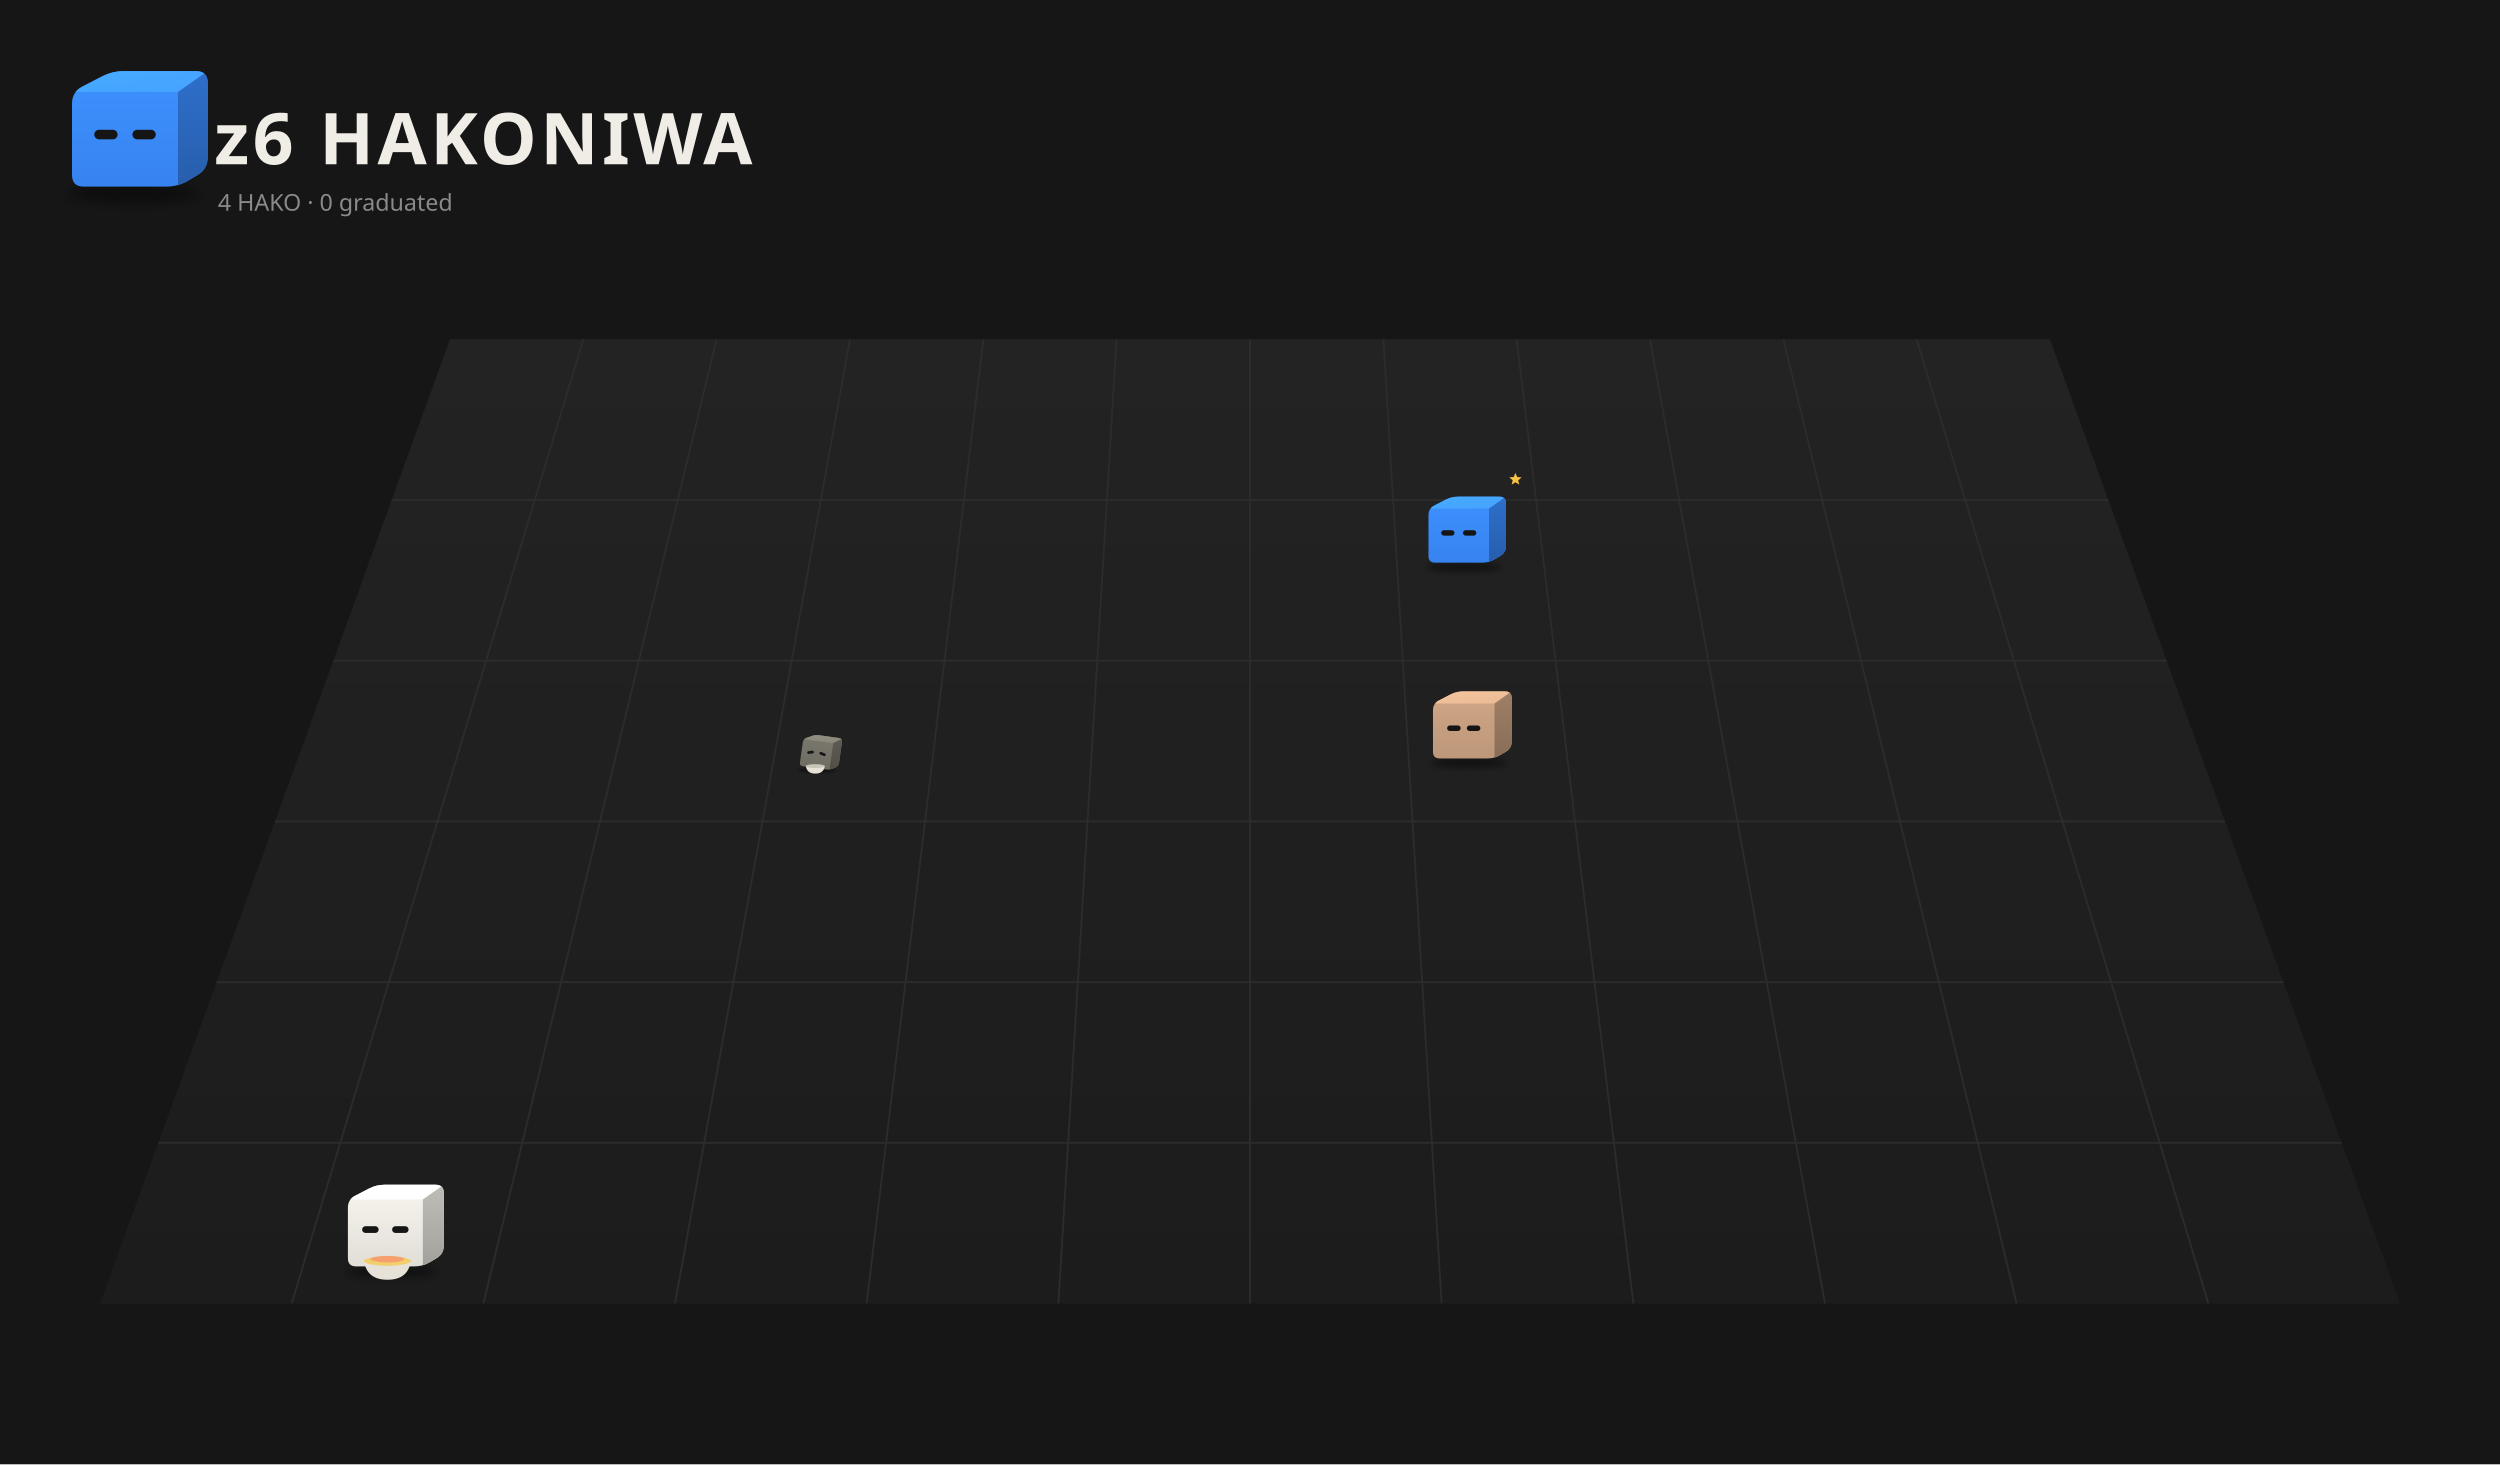
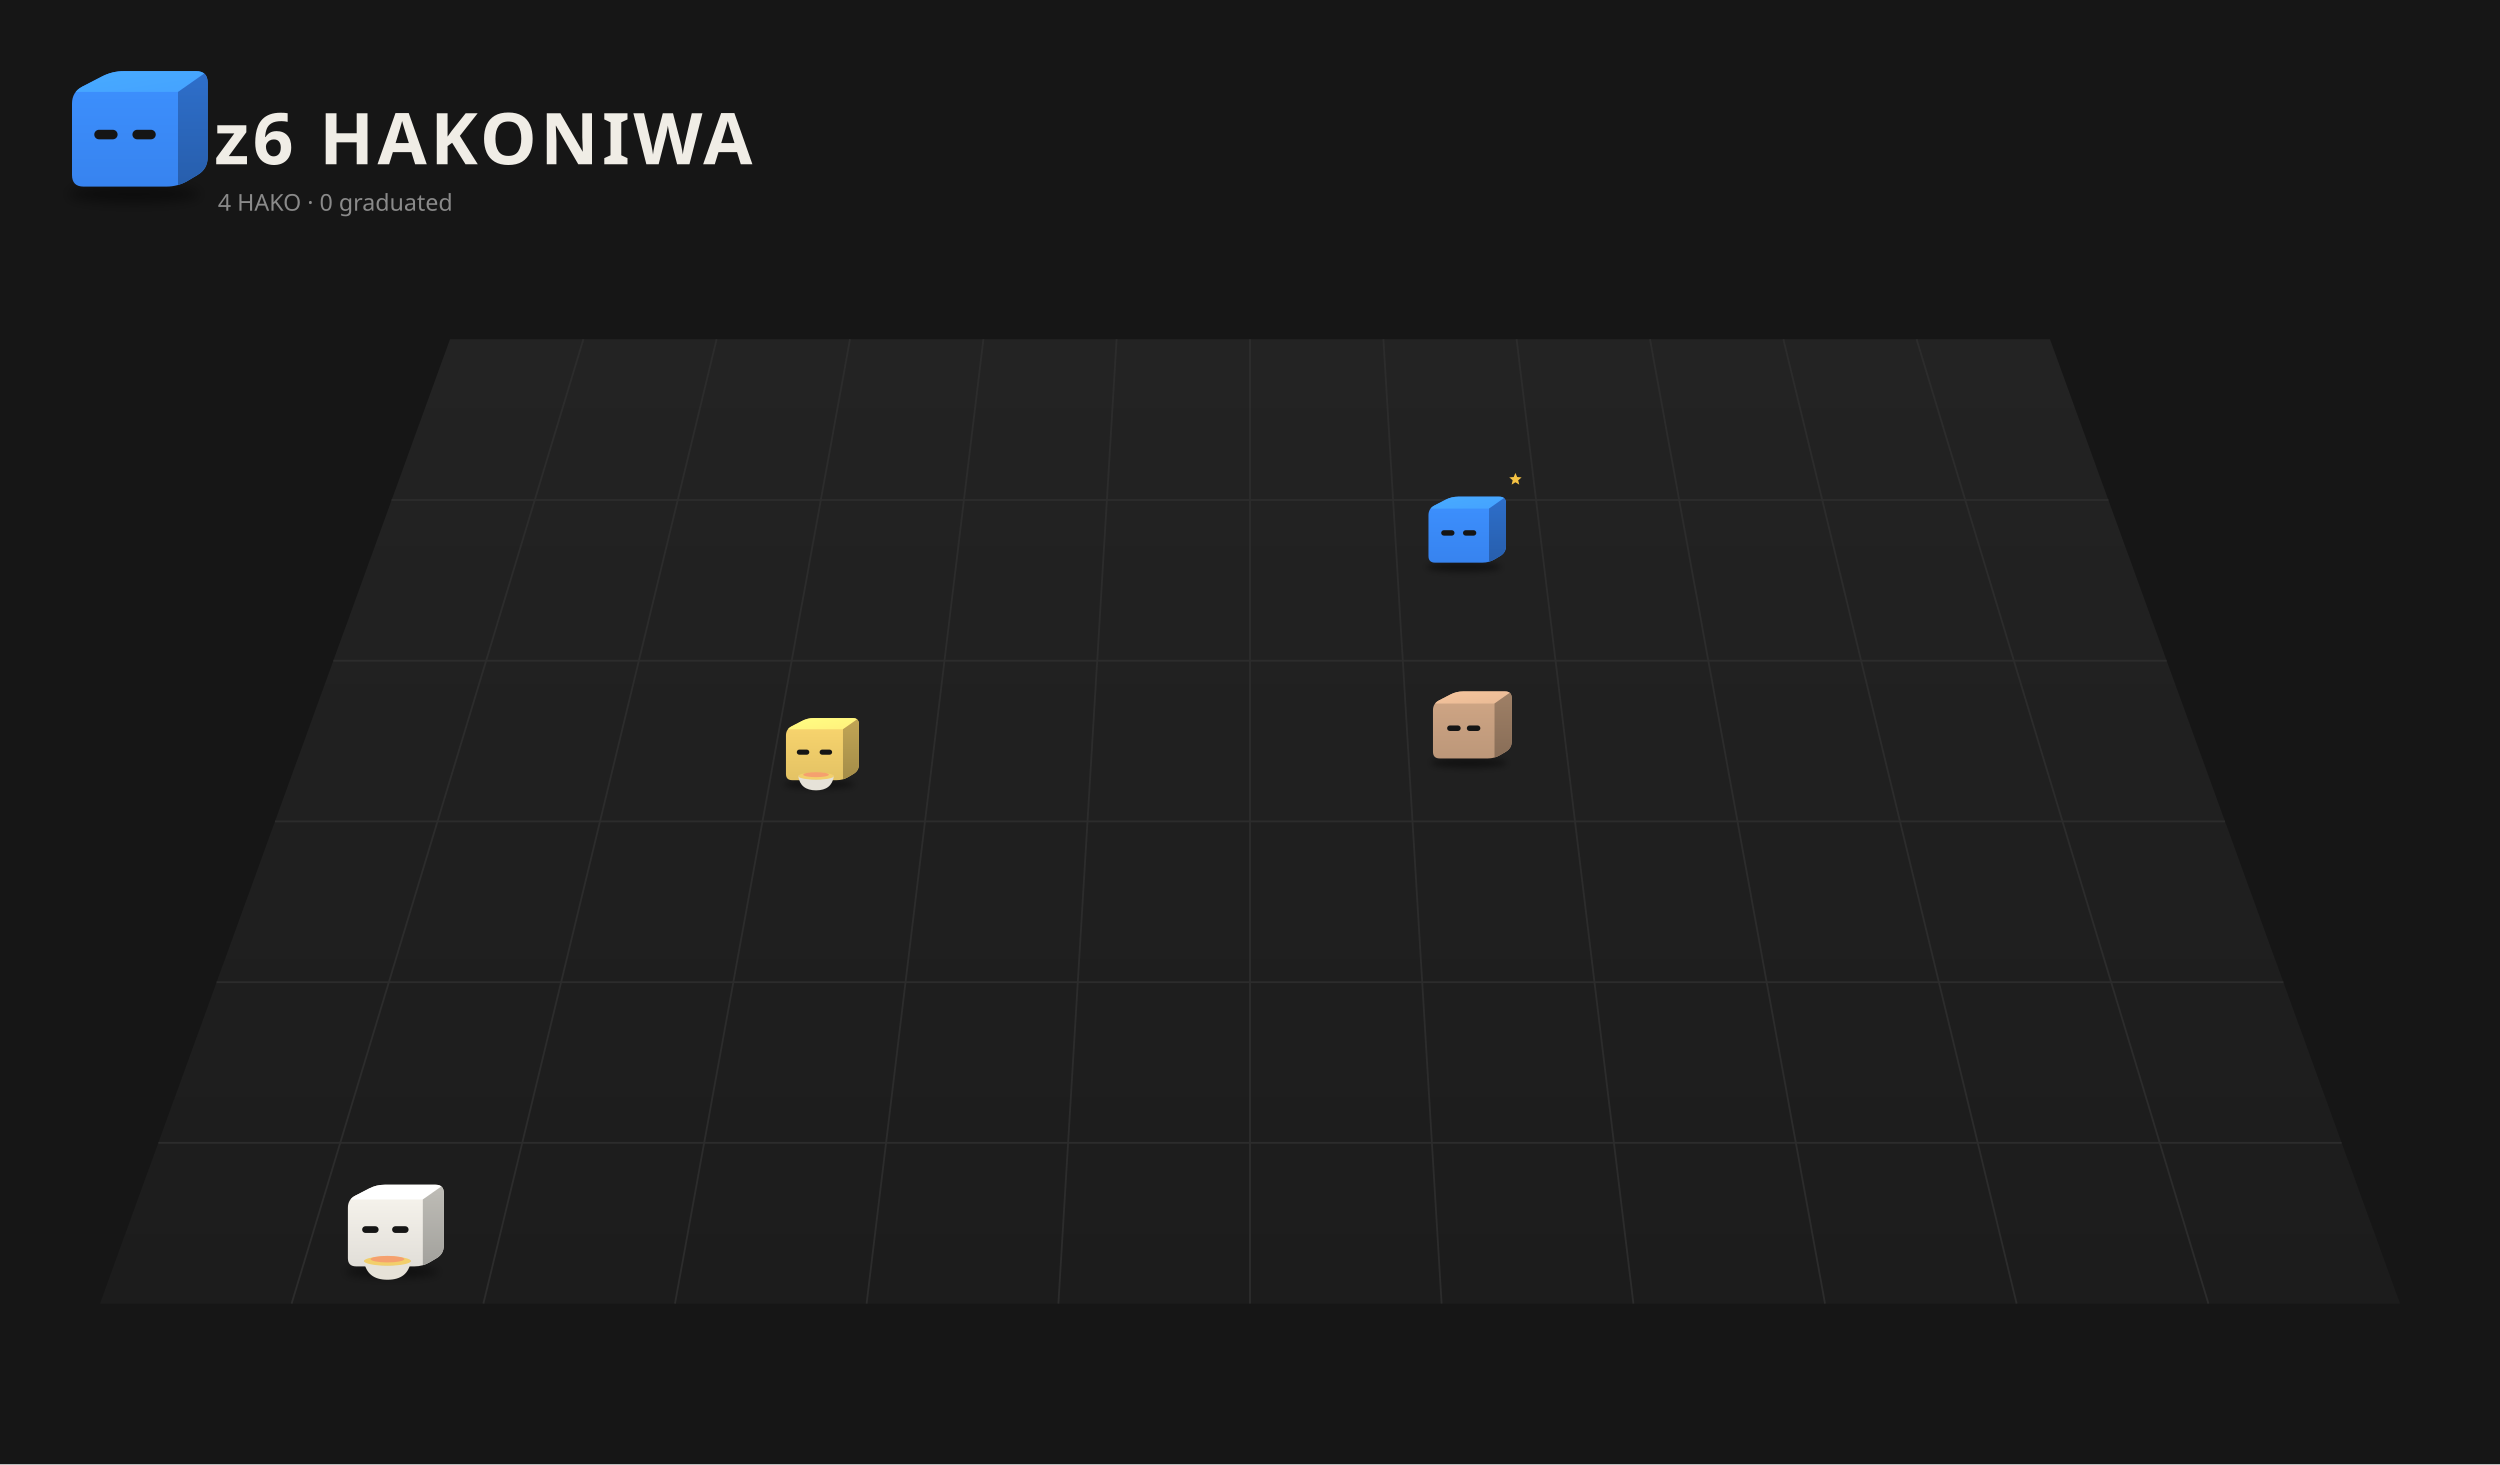
<svg xmlns="http://www.w3.org/2000/svg" viewBox="0 0 1400 820" width="1400" height="820">
  <rect width="1400" height="820" fill="#161616" />
  <defs>
    <linearGradient id="fl1" x1="0" y1="0" x2="0" y2="1">
      <stop offset="0" stop-color="#232323" />
      <stop offset="1" stop-color="#1c1c1c" />
    </linearGradient>
    <filter id="sh2" x="-30%" y="-80%" width="160%" height="260%">
      <feGaussianBlur stdDeviation="3.18" />
    </filter>
    <clipPath id="clip3">
      <path d="M46.85,104.50 Q40.32,104.50 40.32,97.97 L40.32,58.03 Q40.32,51.50 46.12,48.50 L57.08,42.84 Q62.88,39.84 69.41,39.84 L109.77,39.84 Q116.30,39.84 116.30,46.37 L116.30,88.06 Q116.30,94.59 110.69,97.93 L105.29,101.16 Q99.68,104.50 93.15,104.50 Z" />
    </clipPath>
    <linearGradient id="gt4" x1="0" y1="0" x2="1" y2="1">
      <stop offset="0" stop-color="#48abff" />
      <stop offset="1" stop-color="#44a2ff" />
    </linearGradient>
    <linearGradient id="gs5" x1="0" y1="0" x2="0" y2="1">
      <stop offset="0" stop-color="#2e6fcb" />
      <stop offset="1" stop-color="#275eac" />
    </linearGradient>
    <linearGradient id="gf6" x1="0" y1="0" x2="0" y2="1">
      <stop offset="0" stop-color="#3d91ff" />
      <stop offset="1" stop-color="#3783ef" />
    </linearGradient>
    <filter id="sh7" x="-30%" y="-80%" width="160%" height="260%">
      <feGaussianBlur stdDeviation="3.46" />
    </filter>
    <clipPath id="clip8">
      <path d="M-25.20,6.84 Q-32.30,6.84 -32.30,-0.27 L-32.30,-43.73 Q-32.30,-50.84 -25.99,-54.10 L-14.07,-60.27 Q-7.75,-63.53 -0.65,-63.53 L43.29,-63.53 Q50.39,-63.53 50.39,-56.43 L50.39,-11.05 Q50.39,-3.95 44.29,-0.31 L38.41,3.20 Q32.30,6.84 25.20,6.84 Z" />
    </clipPath>
    <linearGradient id="gt9" x1="0" y1="0" x2="1" y2="1">
      <stop offset="0" stop-color="#48abff" />
      <stop offset="1" stop-color="#44a2ff" />
    </linearGradient>
    <linearGradient id="gs10" x1="0" y1="0" x2="0" y2="1">
      <stop offset="0" stop-color="#2e6fcb" />
      <stop offset="1" stop-color="#275eac" />
    </linearGradient>
    <linearGradient id="gf11" x1="0" y1="0" x2="0" y2="1">
      <stop offset="0" stop-color="#3d91ff" />
      <stop offset="1" stop-color="#3783ef" />
    </linearGradient>
    <filter id="sh12" x="-30%" y="-80%" width="160%" height="260%">
      <feGaussianBlur stdDeviation="3.26" />
    </filter>
    <clipPath id="clip13">
      <path d="M-23.75,5.18 Q-30.45,5.18 -30.45,-1.51 L-30.45,-42.49 Q-30.45,-49.18 -24.50,-52.26 L-13.26,-58.07 Q-7.31,-61.14 -0.61,-61.14 L40.80,-61.14 Q47.49,-61.14 47.49,-54.45 L47.49,-11.68 Q47.49,-4.98 41.74,-1.55 L36.20,1.75 Q30.45,5.18 23.75,5.18 Z" />
    </clipPath>
    <linearGradient id="gt14" x1="0" y1="0" x2="1" y2="1">
      <stop offset="0" stop-color="#f6c59d" />
      <stop offset="1" stop-color="#e9ba95" />
    </linearGradient>
    <linearGradient id="gs15" x1="0" y1="0" x2="0" y2="1">
      <stop offset="0" stop-color="#9f8066" />
      <stop offset="1" stop-color="#886d57" />
    </linearGradient>
    <linearGradient id="gf16" x1="0" y1="0" x2="0" y2="1">
      <stop offset="0" stop-color="#d1a786" />
      <stop offset="1" stop-color="#bc9779" />
    </linearGradient>
    <filter id="sh17" x="-30%" y="-80%" width="160%" height="260%">
-       <feGaussianBlur stdDeviation="1.59" />
+       <feGaussianBlur stdDeviation="3.00" />
    </filter>
    <clipPath id="clip18">
-       <path d="M-11.58,-8.75 Q-14.84,-8.75 -14.84,-12.01 L-14.84,-31.99 Q-14.84,-35.25 -11.94,-36.75 L-6.46,-39.58 Q-3.56,-41.08 -0.30,-41.08 L19.89,-41.08 Q23.15,-41.08 23.15,-37.82 L23.15,-16.97 Q23.15,-13.71 20.35,-12.03 L17.64,-10.42 Q14.84,-8.75 11.58,-8.75 Z" />
+       <path d="M-21.81,2.97 Q-27.96,2.97 -27.96,-3.18 L-27.96,-40.82 Q-27.96,-46.97 -22.50,-49.79 L-12.18,-55.13 Q-6.71,-57.95 -0.56,-57.95 L37.47,-57.95 Q43.62,-57.95 43.62,-51.80 L43.62,-12.52 Q43.62,-6.37 38.34,-3.22 L33.25,-0.18 Q27.96,2.97 21.81,2.97 Z" />
    </clipPath>
    <linearGradient id="gt19" x1="0" y1="0" x2="1" y2="1">
-       <stop offset="0" stop-color="#928e81" />
-       <stop offset="1" stop-color="#8a867a" />
+       <stop offset="0" stop-color="#fffe83" />
+       <stop offset="1" stop-color="#fff07c" />
    </linearGradient>
    <linearGradient id="gs20" x1="0" y1="0" x2="0" y2="1">
-       <stop offset="0" stop-color="#5f5b54" />
-       <stop offset="1" stop-color="#504e47" />
+       <stop offset="0" stop-color="#c1a555" />
+       <stop offset="1" stop-color="#a48c48" />
    </linearGradient>
    <linearGradient id="gf21" x1="0" y1="0" x2="0" y2="1">
-       <stop offset="0" stop-color="#7b786e" />
-       <stop offset="1" stop-color="#6f6d63" />
+       <stop offset="0" stop-color="#fbd76f" />
+       <stop offset="1" stop-color="#e3c264" />
    </linearGradient>
    <filter id="sh22" x="-30%" y="-80%" width="160%" height="260%">
      <feGaussianBlur stdDeviation="3.35" />
    </filter>
    <clipPath id="clip23">
      <path d="M-24.39,5.92 Q-31.27,5.92 -31.27,-0.96 L-31.27,-43.04 Q-31.27,-49.92 -25.16,-53.07 L-13.61,-59.04 Q-7.50,-62.20 -0.63,-62.20 L41.90,-62.20 Q48.77,-62.20 48.77,-55.32 L48.77,-11.40 Q48.77,-4.52 42.87,-1.00 L37.17,2.39 Q31.27,5.92 24.39,5.92 Z" />
    </clipPath>
    <linearGradient id="gt24" x1="0" y1="0" x2="1" y2="1">
      <stop offset="0" stop-color="#ffffff" />
      <stop offset="1" stop-color="#ffffff" />
    </linearGradient>
    <linearGradient id="gs25" x1="0" y1="0" x2="0" y2="1">
      <stop offset="0" stop-color="#bfbdb7" />
      <stop offset="1" stop-color="#a2a19c" />
    </linearGradient>
    <linearGradient id="gf26" x1="0" y1="0" x2="0" y2="1">
      <stop offset="0" stop-color="#f9f6ef" />
      <stop offset="1" stop-color="#e1ded8" />
    </linearGradient>
  </defs>
  <path d="M252.0,190 L1148.0,190 L1344.0,730 L56.0,730 Z" fill="url(#fl1)" />
  <path d="M326.7,190.0 L163.3,730.0" stroke="#2c2c2c" stroke-width="1" />
  <path d="M401.3,190.0 L270.7,730.0" stroke="#2c2c2c" stroke-width="1" />
  <path d="M476.0,190.0 L378.0,730.0" stroke="#2c2c2c" stroke-width="1" />
  <path d="M550.7,190.0 L485.3,730.0" stroke="#2c2c2c" stroke-width="1" />
  <path d="M625.3,190.0 L592.7,730.0" stroke="#2c2c2c" stroke-width="1" />
  <path d="M700.0,190.0 L700.0,730.0" stroke="#2c2c2c" stroke-width="1" />
  <path d="M774.7,190.0 L807.3,730.0" stroke="#2c2c2c" stroke-width="1" />
  <path d="M849.3,190.0 L914.7,730.0" stroke="#2c2c2c" stroke-width="1" />
  <path d="M924.0,190.0 L1022.0,730.0" stroke="#2c2c2c" stroke-width="1" />
  <path d="M998.7,190.0 L1129.3,730.0" stroke="#2c2c2c" stroke-width="1" />
  <path d="M1073.3,190.0 L1236.7,730.0" stroke="#2c2c2c" stroke-width="1" />
  <path d="M219.3,280.0 L1180.7,280.0" stroke="#2c2c2c" stroke-width="1" />
  <path d="M186.7,370.0 L1213.3,370.0" stroke="#2c2c2c" stroke-width="1" />
  <path d="M154.0,460.0 L1246.0,460.0" stroke="#2c2c2c" stroke-width="1" />
  <path d="M121.3,550.0 L1278.7,550.0" stroke="#2c2c2c" stroke-width="1" />
  <path d="M88.7,640.0 L1311.3,640.0" stroke="#2c2c2c" stroke-width="1" />
  <ellipse cx="74.99" cy="108.74" rx="36.80" ry="4.77" fill="#000" opacity="0.45" filter="url(#sh2)" />
  <g transform="translate(0.00,0.00)">
    <g clip-path="url(#clip3)">
      <rect x="39.32" y="38.84" width="77.981" height="66.66" fill="url(#gf6)" />
      <polygon points="40.32,51.50 99.68,51.50 116.30,39.84 62.88,39.84" fill="url(#gt4)" />
      <polygon points="99.68,51.50 116.30,39.84 116.30,94.59 99.68,104.50" fill="url(#gs5)" />
    </g>
    <rect x="52.79" y="72.68" width="13.06" height="5.34" rx="2.67" fill="#151515" />
    <rect x="74.16" y="72.68" width="13.06" height="5.34" rx="2.67" fill="#151515" />
  </g>
  <text x="120" y="92" font-size="40" font-weight="bold" font-family="sans-serif" fill="#f0ede6" letter-spacing="2">z6 HAKONIWA</text>
  <text class="L-en" x="122" y="118" font-size="13" font-family="sans-serif" fill="#8a8a8a">4 HAKO · 0 graduated</text>
  <text class="L-ja" display="none" x="122" y="118" font-size="13" font-family="sans-serif" fill="#8a8a8a">4 HAKO　卒業 0</text>
  <g transform="translate(816.9,311.5) scale(0.525)">
    <ellipse cx="5.43" cy="11.46" rx="40.06" ry="5.19" fill="#000" opacity="0.45" filter="url(#sh7)" />
    <g transform="translate(0.00,0.00)">
      <animateTransform attributeName="transform" type="translate" values="0 0;0 -10.88;0 0" dur="0.8s" begin="-0.77s" calcMode="spline" keySplines="0.42 0 0.58 1;0.42 0 0.58 1" additive="sum" repeatCount="indefinite" />
      <g clip-path="url(#clip8)">
        <rect x="-33.302" y="-64.532" width="84.694" height="72.373" fill="url(#gf11)" />
        <polygon points="-32.30,-50.84 32.30,-50.84 50.39,-63.53 -7.75,-63.53" fill="url(#gt9)" />
        <polygon points="32.30,-50.84 50.39,-63.53 50.39,-3.95 32.30,6.84" fill="url(#gs10)" />
      </g>
      <rect x="-18.74" y="-27.79" width="14.21" height="5.81" rx="2.91" fill="#151515" />
      <rect x="4.52" y="-27.79" width="14.21" height="5.81" rx="2.91" fill="#151515" />
    </g>
    <g opacity="0">
      <animate attributeName="opacity" values="0;1;1;0" dur="1.8s" begin="0.0s" repeatCount="indefinite" />
      <animateTransform attributeName="transform" type="translate" values="0 0;0 -20.19" dur="1.8s" begin="0.0s" additive="sum" repeatCount="indefinite" />
      <circle cx="61.93" cy="-4.70" r="5.77" fill="#f6c343" stroke="#e9b02c" stroke-width="1.15" />
      <rect x="60.89" y="-7.29" width="2.08" height="5.19" rx="0.58" fill="#e9b02c" />
    </g>
    <g opacity="0">
      <animate attributeName="opacity" values="0;1;1;0" dur="1.8s" begin="-0.6s" repeatCount="indefinite" />
      <animateTransform attributeName="transform" type="translate" values="0 0;0 -20.19" dur="1.8s" begin="-0.6s" additive="sum" repeatCount="indefinite" />
      <circle cx="67.70" cy="-4.70" r="5.77" fill="#f6c343" stroke="#e9b02c" stroke-width="1.15" />
      <rect x="66.66" y="-7.29" width="2.08" height="5.19" rx="0.58" fill="#e9b02c" />
    </g>
    <g opacity="0">
      <animate attributeName="opacity" values="0;1;1;0" dur="1.8s" begin="-1.2s" repeatCount="indefinite" />
      <animateTransform attributeName="transform" type="translate" values="0 0;0 -20.19" dur="1.8s" begin="-1.2s" additive="sum" repeatCount="indefinite" />
      <circle cx="73.46" cy="-4.70" r="5.77" fill="#f6c343" stroke="#e9b02c" stroke-width="1.15" />
      <rect x="72.43" y="-7.29" width="2.08" height="5.19" rx="0.58" fill="#e9b02c" />
    </g>
    <g>
      <animate attributeName="opacity" values="0;1;0" dur="1.2s" begin="0s" repeatCount="indefinite" />
      <polygon points="60.46,-88.91 62.29,-84.51 67.04,-84.13 63.42,-81.03 64.53,-76.39 60.46,-78.88 56.39,-76.39 57.50,-81.03 53.88,-84.13 58.63,-84.51" fill="#f6c343" />
    </g>
  </g>
  <g transform="translate(819.7,421.8) scale(0.566)">
    <ellipse cx="5.11" cy="9.53" rx="37.75" ry="4.89" fill="#000" opacity="0.45" filter="url(#sh12)" />
    <g transform="translate(0.00,0.00)">
      <animateTransform attributeName="transform" type="translate" values="0 0;0 -8.16;0 0" dur="1.1s" begin="-0.13s" calcMode="spline" keySplines="0.42 0 0.58 1;0.42 0 0.58 1" additive="sum" repeatCount="indefinite" />
      <g clip-path="url(#clip13)">
        <rect x="-31.445" y="-62.144" width="79.94" height="68.327" fill="url(#gf16)" />
        <polygon points="-30.45,-49.18 30.45,-49.18 47.49,-61.14 -7.31,-61.14" fill="url(#gt14)" />
        <polygon points="30.45,-49.18 47.49,-61.14 47.49,-4.98 30.45,5.18" fill="url(#gs15)" />
      </g>
      <rect x="-16.44" y="-27.46" width="13.40" height="5.48" rx="2.74" fill="#151515" />
      <rect x="3.04" y="-27.46" width="13.40" height="5.48" rx="2.74" fill="#151515" />
    </g>
  </g>
  <g transform="translate(456.1,435.2) scale(0.571)">
-     <ellipse cx="2.49" cy="-6.63" rx="18.40" ry="2.38" fill="#000" opacity="0.45" filter="url(#sh17)" />
-     <g transform="translate(0.00,0.00) rotate(8.0 2.49 -8.75)">
-       <animateTransform attributeName="transform" type="translate" values="0 0;0 -1.97;0 0" dur="1.5s" begin="-0.76s" calcMode="spline" keySplines="0.42 0 0.58 1;0.42 0 0.58 1" additive="sum" repeatCount="indefinite" />
-       <animateTransform attributeName="transform" type="rotate" values="0 2.49 -8.75;3 2.49 -8.75;0 2.49 -8.75" dur="2.4s" begin="0s" calcMode="spline" keySplines="0.42 0 0.58 1;0.42 0 0.58 1" additive="sum" repeatCount="indefinite" />
+     <ellipse cx="4.70" cy="6.96" rx="34.68" ry="4.49" fill="#000" opacity="0.45" filter="url(#sh17)" />
+     <g transform="translate(0.00,0.00)">
+       <animateTransform attributeName="transform" type="translate" values="0 0;0 -6.19;0 0" dur="0.7s" begin="-0.35s" calcMode="spline" keySplines="0.42 0 0.58 1;0.42 0 0.58 1" additive="sum" repeatCount="indefinite" />
      <g clip-path="url(#clip18)">
-         <rect x="-15.84" y="-42.08" width="39.99" height="34.33" fill="url(#gf21)" />
-         <polygon points="-14.84,-35.25 14.84,-35.25 23.15,-41.08 -3.56,-41.08" fill="url(#gt19)" />
-         <polygon points="14.84,-35.25 23.15,-41.08 23.15,-13.71 14.84,-8.75" fill="url(#gs20)" />
-       </g>
-       <rect x="-9.20" y="-24.66" width="6.53" height="2.67" rx="1.34" fill="#151515" transform="rotate(-15.0 -5.94 -23.32)" />
-       <rect x="2.67" y="-24.66" width="6.53" height="2.67" rx="1.34" fill="#151515" transform="rotate(15.0 5.94 -23.32)" />
-     </g>
-     <path d="M-8.44,-10.87 q1.11,7.42 9.27,7.42 q8.16,0 9.27,-7.42 Z" fill="#e6e2d8" />
-     <path d="M-8.44,-10.87 q9.27,2.97 18.55,0" stroke="#c9c4b8" stroke-width="0.56" fill="none" />
-     <ellipse cx="0.83" cy="-10.87" rx="9.27" ry="1.85" fill="#c9c4b8" />
+         <rect x="-28.965" y="-58.955" width="73.59" height="62.923" fill="url(#gf21)" />
+         <polygon points="-27.96,-46.97 27.96,-46.97 43.62,-57.95 -6.71,-57.95" fill="url(#gt19)" />
+         <polygon points="27.96,-46.97 43.62,-57.95 43.62,-6.37 27.96,2.97" fill="url(#gs20)" />
+       </g>
+       <rect x="-17.34" y="-27.01" width="12.30" height="5.03" rx="2.52" fill="#151515" />
+       <rect x="5.03" y="-27.01" width="12.30" height="5.03" rx="2.52" fill="#151515" />
+     </g>
+     <path d="M-15.91,-1.03 q2.10,13.98 17.48,13.98 q15.38,0 17.48,-13.98 Z" fill="#e6e2d8" />
+     <path d="M-15.91,-1.03 q17.48,5.59 34.96,0" stroke="#c9c4b8" stroke-width="1.05" fill="none" />
+     <ellipse cx="1.57" cy="-1.03" rx="17.48" ry="3.50" fill="#f2cf6b" />
+     <ellipse cx="1.57" cy="-2.42" rx="12.58" ry="2.45" fill="#f5a06e" />
+     <g opacity="0">
+       <animate attributeName="opacity" values="0;0.9;0" dur="1.6s" begin="0.00s" repeatCount="indefinite" />
+       <animateTransform attributeName="transform" type="translate" values="0 0;0 -17.48" dur="1.6s" begin="0.00s" additive="sum" repeatCount="indefinite" />
+       <path d="M-4.73,-5.02 q2.10,-4.19 0,-8.39" stroke="#ddd" stroke-width="1.22" fill="none" stroke-linecap="round" />
+     </g>
+     <g opacity="0">
+       <animate attributeName="opacity" values="0;0.9;0" dur="1.6s" begin="-0.53s" repeatCount="indefinite" />
+       <animateTransform attributeName="transform" type="translate" values="0 0;0 -17.48" dur="1.6s" begin="-0.53s" additive="sum" repeatCount="indefinite" />
+       <path d="M2.27,-5.02 q2.10,-4.19 0,-8.39" stroke="#ddd" stroke-width="1.22" fill="none" stroke-linecap="round" />
+     </g>
+     <g opacity="0">
+       <animate attributeName="opacity" values="0;0.9;0" dur="1.6s" begin="-1.06s" repeatCount="indefinite" />
+       <animateTransform attributeName="transform" type="translate" values="0 0;0 -17.48" dur="1.6s" begin="-1.06s" additive="sum" repeatCount="indefinite" />
+       <path d="M9.26,-5.02 q2.10,-4.19 0,-8.39" stroke="#ddd" stroke-width="1.22" fill="none" stroke-linecap="round" />
+     </g>
  </g>
  <g transform="translate(215.8,705.2) scale(0.671)">
    <ellipse cx="5.25" cy="10.38" rx="38.77" ry="5.02" fill="#000" opacity="0.45" filter="url(#sh22)" />
    <g transform="translate(0.00,0.00)">
      <animateTransform attributeName="transform" type="translate" values="0 0;0 -5.89;0 0" dur="0.7s" begin="-0.36s" calcMode="spline" keySplines="0.42 0 0.58 1;0.42 0 0.58 1" additive="sum" repeatCount="indefinite" />
      <g clip-path="url(#clip23)">
        <rect x="-32.265" y="-63.198" width="82.039" height="70.114" fill="url(#gf26)" />
        <polygon points="-31.27,-49.92 31.27,-49.92 48.77,-62.20 -7.50,-62.20" fill="url(#gt24)" />
        <polygon points="31.27,-49.92 48.77,-62.20 48.77,-4.52 31.27,5.92" fill="url(#gs25)" />
      </g>
      <rect x="-19.38" y="-27.61" width="13.76" height="5.63" rx="2.81" fill="#151515" />
      <rect x="5.63" y="-27.61" width="13.76" height="5.63" rx="2.81" fill="#151515" />
    </g>
    <path d="M-17.79,1.45 q2.34,15.63 19.54,15.63 q17.20,0 19.54,-15.63 Z" fill="#e6e2d8" />
    <path d="M-17.79,1.45 q19.54,6.25 39.08,0" stroke="#c9c4b8" stroke-width="1.17" fill="none" />
    <ellipse cx="1.75" cy="1.45" rx="19.54" ry="3.91" fill="#f2cf6b" />
    <ellipse cx="1.75" cy="-0.11" rx="14.07" ry="2.74" fill="#f5a06e" />
    <g opacity="0">
      <animate attributeName="opacity" values="0;0.9;0" dur="1.6s" begin="0.00s" repeatCount="indefinite" />
      <animateTransform attributeName="transform" type="translate" values="0 0;0 -19.54" dur="1.6s" begin="0.00s" additive="sum" repeatCount="indefinite" />
      <path d="M-5.28,-3.02 q2.34,-4.69 0,-9.38" stroke="#ddd" stroke-width="1.37" fill="none" stroke-linecap="round" />
    </g>
    <g opacity="0">
      <animate attributeName="opacity" values="0;0.9;0" dur="1.6s" begin="-0.53s" repeatCount="indefinite" />
      <animateTransform attributeName="transform" type="translate" values="0 0;0 -19.54" dur="1.6s" begin="-0.53s" additive="sum" repeatCount="indefinite" />
      <path d="M2.53,-3.02 q2.34,-4.69 0,-9.38" stroke="#ddd" stroke-width="1.37" fill="none" stroke-linecap="round" />
    </g>
    <g opacity="0">
      <animate attributeName="opacity" values="0;0.9;0" dur="1.6s" begin="-1.06s" repeatCount="indefinite" />
      <animateTransform attributeName="transform" type="translate" values="0 0;0 -19.54" dur="1.6s" begin="-1.06s" additive="sum" repeatCount="indefinite" />
      <path d="M10.35,-3.02 q2.34,-4.69 0,-9.38" stroke="#ddd" stroke-width="1.37" fill="none" stroke-linecap="round" />
    </g>
  </g>
</svg>
